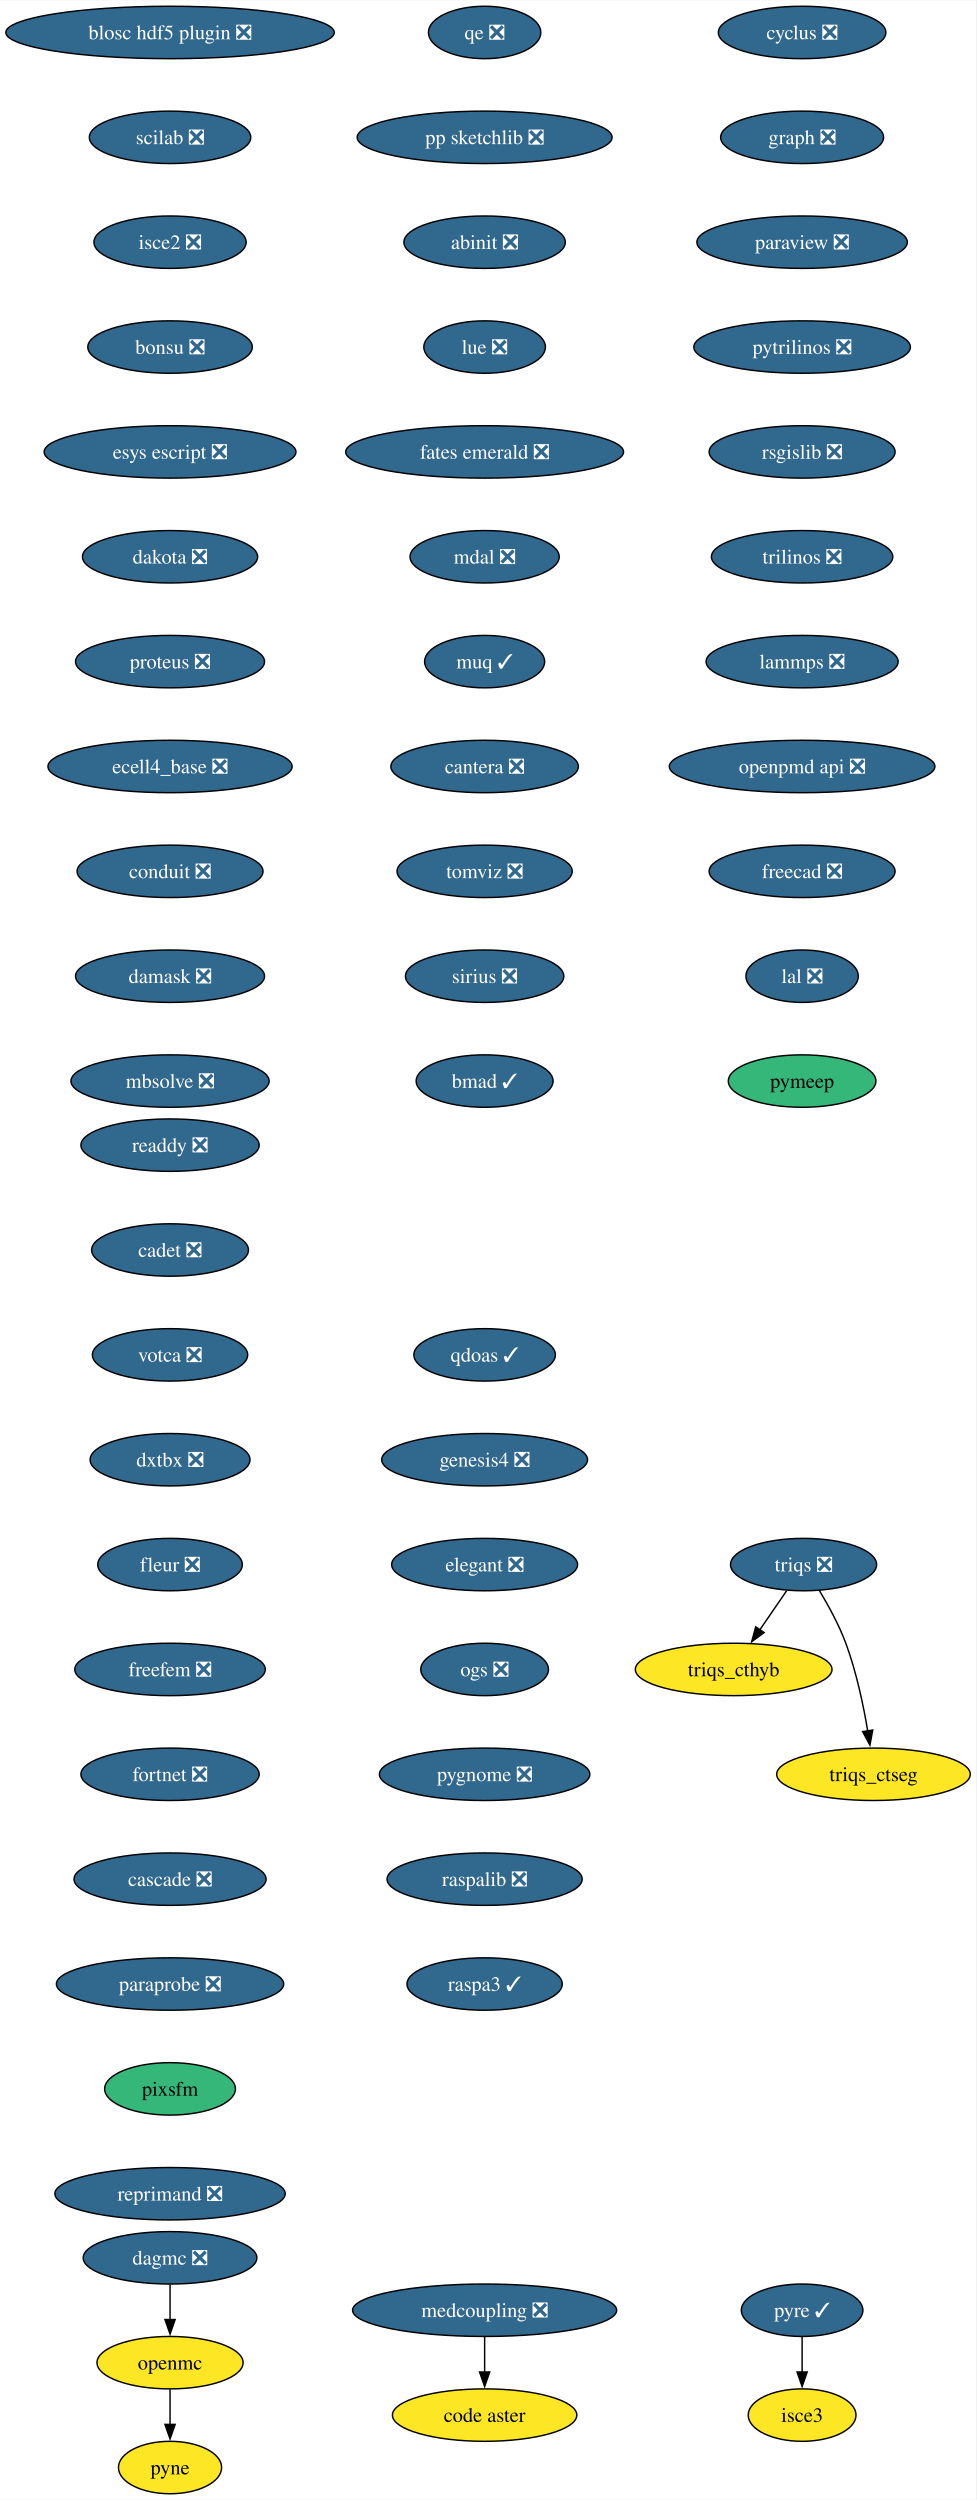
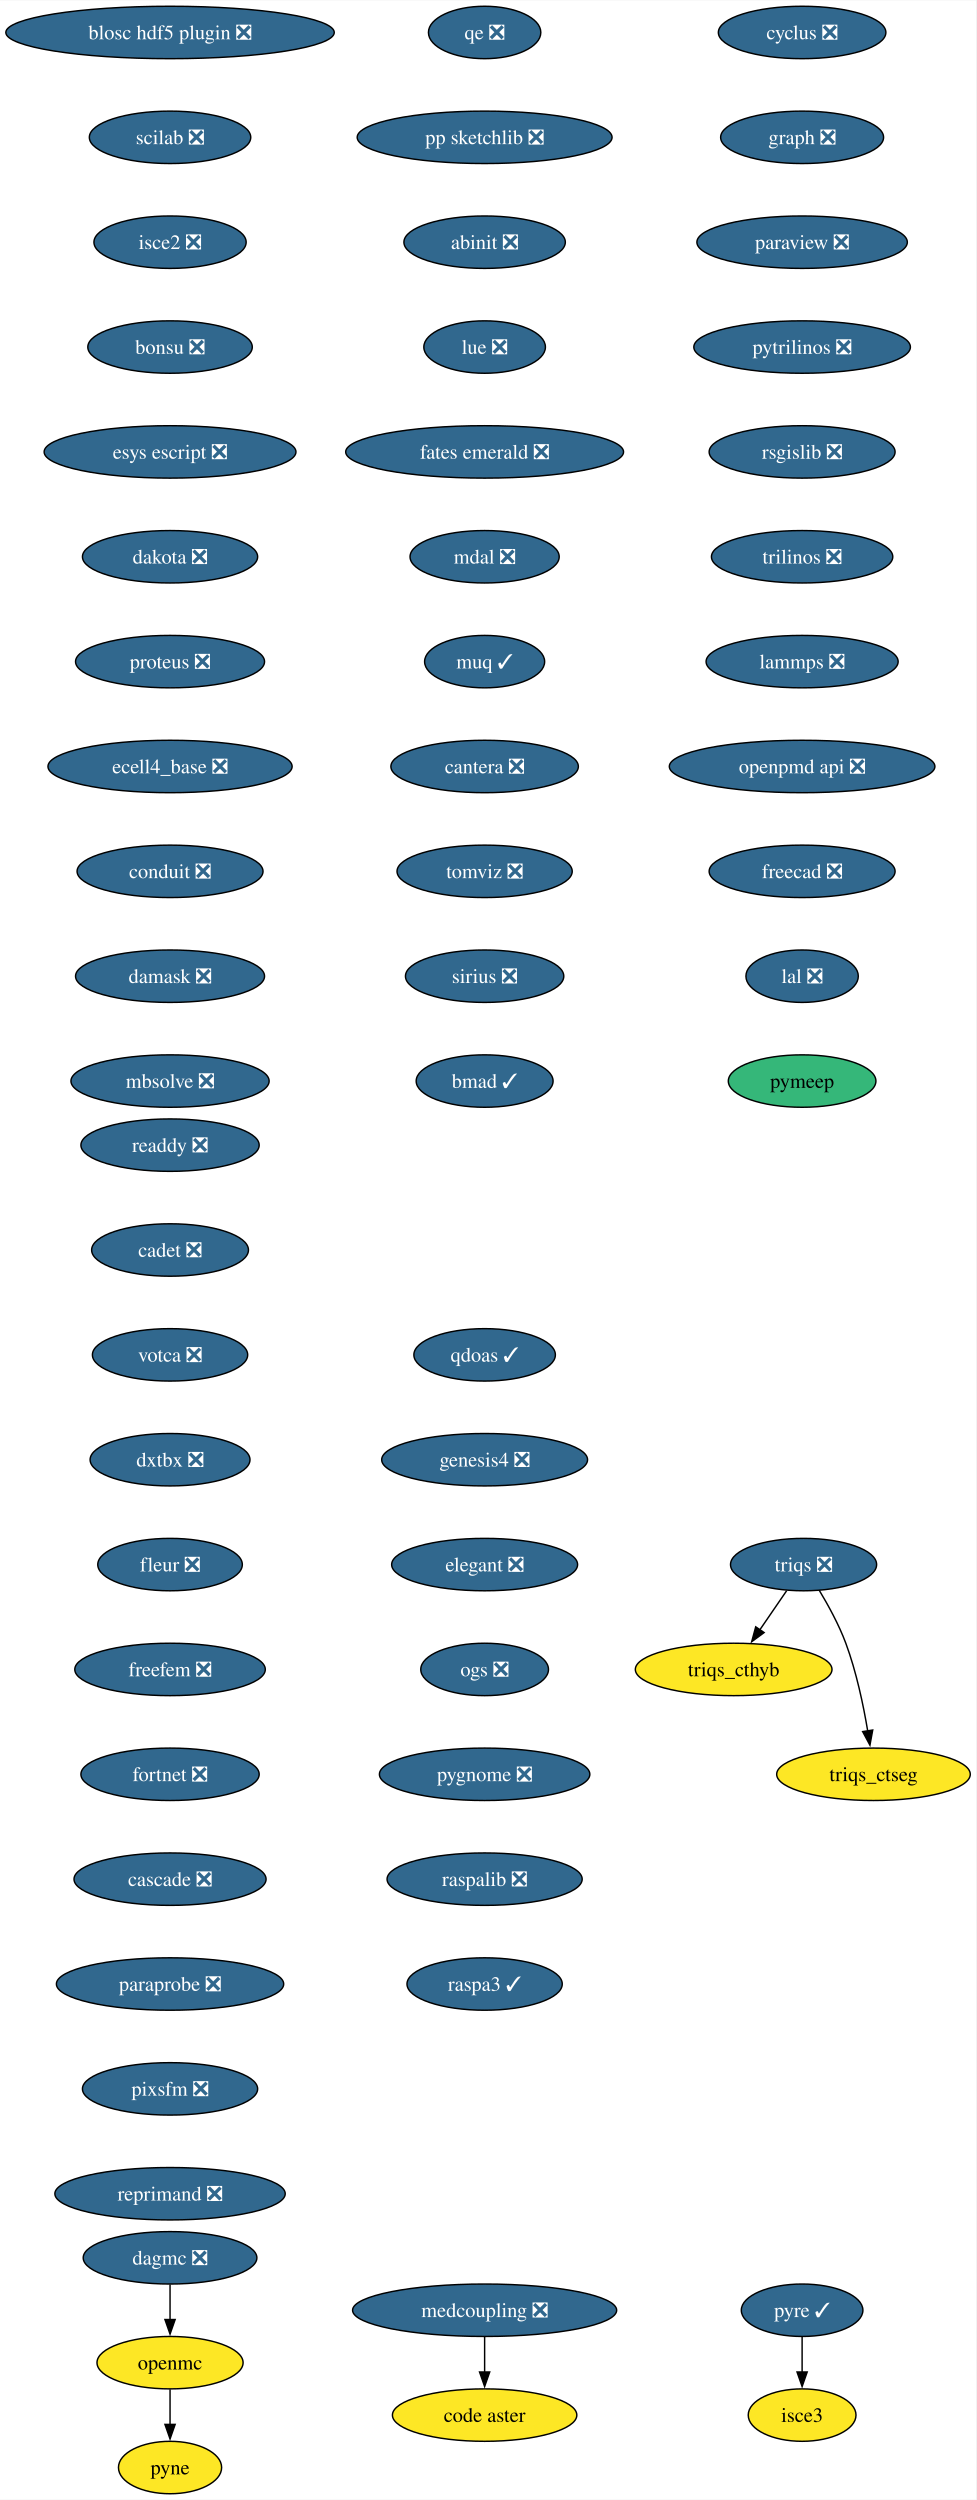
<svg xmlns="http://www.w3.org/2000/svg" xmlns:xlink="http://www.w3.org/1999/xlink" width="670pt" height="1716pt" viewBox="0.00 0.00 670.23 1716.00">
  <g id="graph0" class="graph" transform="scale(1 1) rotate(0) translate(4 1712)">
    <polygon fill="white" stroke="none" points="-4,4 -4,-1712 666.23,-1712 666.23,4 -4,4" />
    <g id="node1" class="node">
      <g id="a_node1">
        <a xlink:href="https://github.com/conda-forge/cyclus-feedstock/pull/107" xlink:title="cyclus ❎">
          <ellipse fill="#31688e" stroke="black" cx="546.76" cy="-1690" rx="57.52" ry="18" />
          <text text-anchor="middle" x="546.76" y="-1685.33" font-family="Times,serif" font-size="14.00" fill="white">cyclus ❎</text>
        </a>
      </g>
    </g>
    <g id="node2" class="node">
      <g id="a_node2">
        <a xlink:href="https://github.com/conda-forge/graph-feedstock/pull/13" xlink:title="graph ❎">
          <ellipse fill="#31688e" stroke="black" cx="546.76" cy="-1618" rx="55.94" ry="18" />
          <text text-anchor="middle" x="546.76" y="-1613.33" font-family="Times,serif" font-size="14.00" fill="white">graph ❎</text>
        </a>
      </g>
    </g>
    <g id="node3" class="node">
      <g id="a_node3">
        <a xlink:href="https://github.com/conda-forge/paraview-feedstock/pull/283" xlink:title="paraview ❎">
          <ellipse fill="#31688e" stroke="black" cx="546.76" cy="-1546" rx="72.25" ry="18" />
          <text text-anchor="middle" x="546.76" y="-1541.33" font-family="Times,serif" font-size="14.00" fill="white">paraview ❎</text>
        </a>
      </g>
    </g>
    <g id="node6" class="node">
      <g id="a_node6">
        <a xlink:href="https://github.com/conda-forge/pytrilinos-feedstock/pull/60" xlink:title="pytrilinos ❎">
          <ellipse fill="#31688e" stroke="black" cx="546.76" cy="-1474" rx="74.36" ry="18" />
          <text text-anchor="middle" x="546.76" y="-1469.33" font-family="Times,serif" font-size="14.00" fill="white">pytrilinos ❎</text>
        </a>
      </g>
    </g>
    <g id="node4" class="node">
      <g id="a_node4">
        <a xlink:href="https://github.com/conda-forge/openmc-feedstock" xlink:title="openmc">
          <ellipse fill="#fde725" stroke="black" cx="112.76" cy="-90" rx="50.16" ry="18" />
          <text text-anchor="middle" x="112.76" y="-85.33" font-family="Times,serif" font-size="14.00">openmc</text>
        </a>
      </g>
    </g>
    <g id="node5" class="node">
      <g id="a_node5">
        <a xlink:href="https://github.com/conda-forge/pyne-feedstock" xlink:title="pyne">
          <ellipse fill="#fde725" stroke="black" cx="112.76" cy="-18" rx="35.42" ry="18" />
          <text text-anchor="middle" x="112.76" y="-13.32" font-family="Times,serif" font-size="14.00">pyne</text>
        </a>
      </g>
    </g>
    <g id="edge3" class="edge">
      <path fill="none" stroke="black" d="M112.76,-71.7C112.76,-64.41 112.76,-55.73 112.76,-47.54" />
      <polygon fill="black" stroke="black" points="116.26,-47.62 112.76,-37.62 109.26,-47.62 116.26,-47.62" />
    </g>
    <g id="node7" class="node">
      <g id="a_node7">
        <a xlink:href="https://github.com/conda-forge/rsgislib-feedstock/pull/97" xlink:title="rsgislib ❎">
          <ellipse fill="#31688e" stroke="black" cx="546.76" cy="-1402" rx="63.84" ry="18" />
          <text text-anchor="middle" x="546.76" y="-1397.33" font-family="Times,serif" font-size="14.00" fill="white">rsgislib ❎</text>
        </a>
      </g>
    </g>
    <g id="node8" class="node">
      <g id="a_node8">
        <a xlink:href="https://github.com/conda-forge/trilinos-feedstock/pull/53" xlink:title="trilinos ❎">
          <ellipse fill="#31688e" stroke="black" cx="546.76" cy="-1330" rx="62.26" ry="18" />
          <text text-anchor="middle" x="546.76" y="-1325.33" font-family="Times,serif" font-size="14.00" fill="white">trilinos ❎</text>
        </a>
      </g>
    </g>
    <g id="node9" class="node">
      <g id="a_node9">
        <a xlink:href="https://github.com/conda-forge/lammps-feedstock/pull/215" xlink:title="lammps ❎">
          <ellipse fill="#31688e" stroke="black" cx="546.76" cy="-1258" rx="65.94" ry="18" />
          <text text-anchor="middle" x="546.76" y="-1253.33" font-family="Times,serif" font-size="14.00" fill="white">lammps ❎</text>
        </a>
      </g>
    </g>
    <g id="node10" class="node">
      <g id="a_node10">
        <a xlink:href="https://github.com/conda-forge/openpmd-api-feedstock/pull/122" xlink:title="openpmd api ❎">
          <ellipse fill="#31688e" stroke="black" cx="546.76" cy="-1186" rx="91.19" ry="18" />
          <text text-anchor="middle" x="546.76" y="-1181.33" font-family="Times,serif" font-size="14.00" fill="white">openpmd api ❎</text>
        </a>
      </g>
    </g>
    <g id="node11" class="node">
      <g id="a_node11">
        <a xlink:href="https://github.com/conda-forge/freecad-feedstock/pull/144" xlink:title="freecad ❎">
          <ellipse fill="#31688e" stroke="black" cx="546.76" cy="-1114" rx="63.84" ry="18" />
          <text text-anchor="middle" x="546.76" y="-1109.33" font-family="Times,serif" font-size="14.00" fill="white">freecad ❎</text>
        </a>
      </g>
    </g>
    <g id="node12" class="node">
      <g id="a_node12">
        <a xlink:href="https://github.com/conda-forge/lal-feedstock/pull/108" xlink:title="lal ❎">
          <ellipse fill="#31688e" stroke="black" cx="546.76" cy="-1042" rx="38.58" ry="18" />
          <text text-anchor="middle" x="546.76" y="-1037.33" font-family="Times,serif" font-size="14.00" fill="white">lal ❎</text>
        </a>
      </g>
    </g>
    <g id="node13" class="node">
      <g id="a_node13">
        <a xlink:href="https://github.com/conda-forge/pymeep-feedstock" xlink:title="pymeep">
          <ellipse fill="#35b779" stroke="black" cx="546.76" cy="-970" rx="50.68" ry="18" />
          <text text-anchor="middle" x="546.76" y="-965.33" font-family="Times,serif" font-size="14.00">pymeep</text>
        </a>
      </g>
    </g>
    <g id="node14" class="node">
      <g id="a_node14">
        <a xlink:href="https://github.com/conda-forge/blosc-hdf5-plugin-feedstock/pull/13" xlink:title="blosc hdf5 plugin ❎">
          <ellipse fill="#31688e" stroke="black" cx="112.76" cy="-1690" rx="112.76" ry="18" />
          <text text-anchor="middle" x="112.76" y="-1685.33" font-family="Times,serif" font-size="14.00" fill="white">blosc hdf5 plugin ❎</text>
        </a>
      </g>
    </g>
    <g id="node15" class="node">
      <g id="a_node15">
        <a xlink:href="https://github.com/conda-forge/scilab-feedstock/pull/57" xlink:title="scilab ❎">
          <ellipse fill="#31688e" stroke="black" cx="112.76" cy="-1618" rx="55.42" ry="18" />
          <text text-anchor="middle" x="112.76" y="-1613.33" font-family="Times,serif" font-size="14.00" fill="white">scilab ❎</text>
        </a>
      </g>
    </g>
    <g id="node16" class="node">
      <g id="a_node16">
        <a xlink:href="https://github.com/conda-forge/isce2-feedstock/pull/72" xlink:title="isce2 ❎">
          <ellipse fill="#31688e" stroke="black" cx="112.76" cy="-1546" rx="52.26" ry="18" />
          <text text-anchor="middle" x="112.76" y="-1541.33" font-family="Times,serif" font-size="14.00" fill="white">isce2 ❎</text>
        </a>
      </g>
    </g>
    <g id="node17" class="node">
      <g id="a_node17">
        <a xlink:href="https://github.com/conda-forge/bonsu-feedstock/pull/81" xlink:title="bonsu ❎">
          <ellipse fill="#31688e" stroke="black" cx="112.76" cy="-1474" rx="56.47" ry="18" />
          <text text-anchor="middle" x="112.76" y="-1469.33" font-family="Times,serif" font-size="14.00" fill="white">bonsu ❎</text>
        </a>
      </g>
    </g>
    <g id="node18" class="node">
      <g id="a_node18">
        <a xlink:href="https://github.com/conda-forge/esys-escript-feedstock/pull/80" xlink:title="esys escript ❎">
          <ellipse fill="#31688e" stroke="black" cx="112.76" cy="-1402" rx="86.46" ry="18" />
          <text text-anchor="middle" x="112.76" y="-1397.33" font-family="Times,serif" font-size="14.00" fill="white">esys escript ❎</text>
        </a>
      </g>
    </g>
    <g id="node19" class="node">
      <g id="a_node19">
        <a xlink:href="https://github.com/conda-forge/dakota-feedstock/pull/56" xlink:title="dakota ❎">
          <ellipse fill="#31688e" stroke="black" cx="112.76" cy="-1330" rx="60.15" ry="18" />
          <text text-anchor="middle" x="112.76" y="-1325.33" font-family="Times,serif" font-size="14.00" fill="white">dakota ❎</text>
        </a>
      </g>
    </g>
    <g id="node20" class="node">
      <g id="a_node20">
        <a xlink:href="https://github.com/conda-forge/proteus-feedstock/pull/75" xlink:title="proteus ❎">
          <ellipse fill="#31688e" stroke="black" cx="112.76" cy="-1258" rx="64.89" ry="18" />
          <text text-anchor="middle" x="112.76" y="-1253.33" font-family="Times,serif" font-size="14.00" fill="white">proteus ❎</text>
        </a>
      </g>
    </g>
    <g id="node24" class="node">
      <g id="a_node24">
        <a xlink:href="https://github.com/conda-forge/ecell4_base-feedstock/pull/34" xlink:title="ecell4_base ❎">
          <ellipse fill="#31688e" stroke="black" cx="112.76" cy="-1186" rx="83.83" ry="18" />
          <text text-anchor="middle" x="112.76" y="-1181.33" font-family="Times,serif" font-size="14.00" fill="white">ecell4_base ❎</text>
        </a>
      </g>
    </g>
    <g id="node21" class="node">
      <g id="a_node21">
        <a xlink:href="https://github.com/conda-forge/triqs-feedstock/pull/74" xlink:title="triqs ❎">
          <ellipse fill="#31688e" stroke="black" cx="547.76" cy="-638" rx="50.16" ry="18" />
          <text text-anchor="middle" x="547.76" y="-633.33" font-family="Times,serif" font-size="14.00" fill="white">triqs ❎</text>
        </a>
      </g>
    </g>
    <g id="node22" class="node">
      <g id="a_node22">
        <a xlink:href="https://github.com/conda-forge/triqs_cthyb-feedstock" xlink:title="triqs_cthyb">
          <ellipse fill="#fde725" stroke="black" cx="499.76" cy="-566" rx="67.52" ry="18" />
          <text text-anchor="middle" x="499.76" y="-561.33" font-family="Times,serif" font-size="14.00">triqs_cthyb</text>
        </a>
      </g>
    </g>
    <g id="edge18" class="edge">
      <path fill="none" stroke="black" d="M536.14,-620.05C530.6,-611.97 523.85,-602.12 517.67,-593.11" />
      <polygon fill="black" stroke="black" points="520.67,-591.31 512.13,-585.04 514.9,-595.26 520.67,-591.31" />
    </g>
    <g id="node23" class="node">
      <g id="a_node23">
        <a xlink:href="https://github.com/conda-forge/triqs_ctseg-feedstock" xlink:title="triqs_ctseg">
          <ellipse fill="#fde725" stroke="black" cx="595.76" cy="-494" rx="66.47" ry="18" />
          <text text-anchor="middle" x="595.76" y="-489.32" font-family="Times,serif" font-size="14.00">triqs_ctseg</text>
        </a>
      </g>
    </g>
    <g id="edge19" class="edge">
      <path fill="none" stroke="black" d="M558.47,-620.41C564.61,-610.25 572.02,-596.78 576.76,-584 584,-564.5 588.82,-541.53 591.79,-523.8" />
      <polygon fill="black" stroke="black" points="595.24,-524.4 593.33,-513.98 588.33,-523.32 595.24,-524.4" />
    </g>
    <g id="node25" class="node">
      <g id="a_node25">
        <a xlink:href="https://github.com/conda-forge/conduit-feedstock/pull/52" xlink:title="conduit ❎">
          <ellipse fill="#31688e" stroke="black" cx="112.76" cy="-1114" rx="63.84" ry="18" />
          <text text-anchor="middle" x="112.76" y="-1109.33" font-family="Times,serif" font-size="14.00" fill="white">conduit ❎</text>
        </a>
      </g>
    </g>
    <g id="node26" class="node">
      <g id="a_node26">
        <a xlink:href="https://github.com/conda-forge/damask-feedstock/pull/176" xlink:title="damask ❎">
          <ellipse fill="#31688e" stroke="black" cx="112.76" cy="-1042" rx="64.89" ry="18" />
          <text text-anchor="middle" x="112.76" y="-1037.33" font-family="Times,serif" font-size="14.00" fill="white">damask ❎</text>
        </a>
      </g>
    </g>
    <g id="node28" class="node">
      <g id="a_node28">
        <a xlink:href="https://github.com/conda-forge/mbsolve-feedstock/pull/21" xlink:title="mbsolve ❎">
          <ellipse fill="#31688e" stroke="black" cx="112.76" cy="-970" rx="68.04" ry="18" />
          <text text-anchor="middle" x="112.76" y="-965.33" font-family="Times,serif" font-size="14.00" fill="white">mbsolve ❎</text>
        </a>
      </g>
    </g>
    <g id="node27" class="node">
      <g id="a_node27">
        <a xlink:href="https://github.com/conda-forge/dagmc-feedstock/pull/36" xlink:title="dagmc ❎">
          <ellipse fill="#31688e" stroke="black" cx="112.76" cy="-162" rx="59.63" ry="18" />
          <text text-anchor="middle" x="112.76" y="-157.32" font-family="Times,serif" font-size="14.00" fill="white">dagmc ❎</text>
        </a>
      </g>
    </g>
    <g id="edge23" class="edge">
      <path fill="none" stroke="black" d="M112.76,-143.7C112.76,-136.41 112.76,-127.73 112.76,-119.54" />
      <polygon fill="black" stroke="black" points="116.26,-119.62 112.76,-109.62 109.26,-119.62 116.26,-119.62" />
    </g>
    <g id="node29" class="node">
      <g id="a_node29">
        <a xlink:href="https://github.com/conda-forge/qe-feedstock/pull/62" xlink:title="qe ❎">
          <ellipse fill="#31688e" stroke="black" cx="328.76" cy="-1690" rx="38.58" ry="18" />
          <text text-anchor="middle" x="328.76" y="-1685.33" font-family="Times,serif" font-size="14.00" fill="white">qe ❎</text>
        </a>
      </g>
    </g>
    <g id="node30" class="node">
      <g id="a_node30">
        <a xlink:href="https://github.com/conda-forge/pp-sketchlib-feedstock/pull/63" xlink:title="pp sketchlib ❎">
          <ellipse fill="#31688e" stroke="black" cx="328.76" cy="-1618" rx="87.51" ry="18" />
          <text text-anchor="middle" x="328.76" y="-1613.33" font-family="Times,serif" font-size="14.00" fill="white">pp sketchlib ❎</text>
        </a>
      </g>
    </g>
    <g id="node31" class="node">
      <g id="a_node31">
        <a xlink:href="https://github.com/conda-forge/abinit-feedstock/pull/70" xlink:title="abinit ❎">
          <ellipse fill="#31688e" stroke="black" cx="328.76" cy="-1546" rx="55.42" ry="18" />
          <text text-anchor="middle" x="328.76" y="-1541.33" font-family="Times,serif" font-size="14.00" fill="white">abinit ❎</text>
        </a>
      </g>
    </g>
    <g id="node32" class="node">
      <g id="a_node32">
        <a xlink:href="https://github.com/conda-forge/lue-feedstock/pull/66" xlink:title="lue ❎">
          <ellipse fill="#31688e" stroke="black" cx="328.76" cy="-1474" rx="41.74" ry="18" />
          <text text-anchor="middle" x="328.76" y="-1469.33" font-family="Times,serif" font-size="14.00" fill="white">lue ❎</text>
        </a>
      </g>
    </g>
    <g id="node35" class="node">
      <g id="a_node35">
        <a xlink:href="https://github.com/conda-forge/fates-emerald-feedstock/pull/22" xlink:title="fates emerald ❎">
          <ellipse fill="#31688e" stroke="black" cx="328.76" cy="-1402" rx="95.4" ry="18" />
          <text text-anchor="middle" x="328.76" y="-1397.33" font-family="Times,serif" font-size="14.00" fill="white">fates emerald ❎</text>
        </a>
      </g>
    </g>
    <g id="node33" class="node">
      <g id="a_node33">
        <a xlink:href="https://github.com/conda-forge/pyre-feedstock/pull/47" xlink:title="pyre ✓">
          <ellipse fill="#31688e" stroke="black" cx="546.76" cy="-126" rx="41.74" ry="18" />
          <text text-anchor="middle" x="546.76" y="-121.33" font-family="Times,serif" font-size="14.00" fill="white">pyre ✓</text>
        </a>
      </g>
    </g>
    <g id="node34" class="node">
      <g id="a_node34">
        <a xlink:href="https://github.com/conda-forge/isce3-feedstock" xlink:title="isce3">
          <ellipse fill="#fde725" stroke="black" cx="546.76" cy="-54" rx="37" ry="18" />
          <text text-anchor="middle" x="546.76" y="-49.33" font-family="Times,serif" font-size="14.00">isce3</text>
        </a>
      </g>
    </g>
    <g id="edge28" class="edge">
      <path fill="none" stroke="black" d="M546.76,-107.7C546.76,-100.41 546.76,-91.73 546.76,-83.54" />
      <polygon fill="black" stroke="black" points="550.26,-83.62 546.76,-73.62 543.26,-83.62 550.26,-83.62" />
    </g>
    <g id="node36" class="node">
      <g id="a_node36">
        <a xlink:href="https://github.com/conda-forge/mdal-feedstock/pull/56" xlink:title="mdal ❎">
          <ellipse fill="#31688e" stroke="black" cx="328.76" cy="-1330" rx="51.21" ry="18" />
          <text text-anchor="middle" x="328.76" y="-1325.33" font-family="Times,serif" font-size="14.00" fill="white">mdal ❎</text>
        </a>
      </g>
    </g>
    <g id="node37" class="node">
      <g id="a_node37">
        <a xlink:href="https://github.com/conda-forge/muq-feedstock/pull/56" xlink:title="muq ✓">
          <ellipse fill="#31688e" stroke="black" cx="328.76" cy="-1258" rx="41.21" ry="18" />
          <text text-anchor="middle" x="328.76" y="-1253.33" font-family="Times,serif" font-size="14.00" fill="white">muq ✓</text>
        </a>
      </g>
    </g>
    <g id="node38" class="node">
      <g id="a_node38">
        <a xlink:href="https://github.com/conda-forge/cantera-feedstock/pull/58" xlink:title="cantera ❎">
          <ellipse fill="#31688e" stroke="black" cx="328.76" cy="-1186" rx="64.36" ry="18" />
          <text text-anchor="middle" x="328.76" y="-1181.33" font-family="Times,serif" font-size="14.00" fill="white">cantera ❎</text>
        </a>
      </g>
    </g>
    <g id="node39" class="node">
      <g id="a_node39">
        <a xlink:href="https://github.com/conda-forge/tomviz-feedstock/pull/74" xlink:title="tomviz ❎">
          <ellipse fill="#31688e" stroke="black" cx="328.76" cy="-1114" rx="60.15" ry="18" />
          <text text-anchor="middle" x="328.76" y="-1109.33" font-family="Times,serif" font-size="14.00" fill="white">tomviz ❎</text>
        </a>
      </g>
    </g>
    <g id="node40" class="node">
      <g id="a_node40">
        <a xlink:href="https://github.com/conda-forge/sirius-feedstock/pull/36" xlink:title="sirius ❎">
          <ellipse fill="#31688e" stroke="black" cx="328.76" cy="-1042" rx="54.36" ry="18" />
          <text text-anchor="middle" x="328.76" y="-1037.33" font-family="Times,serif" font-size="14.00" fill="white">sirius ❎</text>
        </a>
      </g>
    </g>
    <g id="node41" class="node">
      <g id="a_node41">
        <a xlink:href="https://github.com/conda-forge/bmad-feedstock/pull/543" xlink:title="bmad ✓">
          <ellipse fill="#31688e" stroke="black" cx="328.76" cy="-970" rx="47" ry="18" />
          <text text-anchor="middle" x="328.76" y="-965.33" font-family="Times,serif" font-size="14.00" fill="white">bmad ✓</text>
        </a>
      </g>
    </g>
    <g id="node42" class="node">
      <g id="a_node42">
        <a xlink:href="https://github.com/conda-forge/readdy-feedstock/pull/17" xlink:title="readdy ❎">
          <ellipse fill="#31688e" stroke="black" cx="112.76" cy="-926" rx="61.2" ry="18" />
          <text text-anchor="middle" x="112.76" y="-921.33" font-family="Times,serif" font-size="14.00" fill="white">readdy ❎</text>
        </a>
      </g>
    </g>
    <g id="node43" class="node">
      <g id="a_node43">
        <a xlink:href="https://github.com/conda-forge/cadet-feedstock/pull/26" xlink:title="cadet ❎">
          <ellipse fill="#31688e" stroke="black" cx="112.76" cy="-854" rx="53.84" ry="18" />
          <text text-anchor="middle" x="112.76" y="-849.33" font-family="Times,serif" font-size="14.00" fill="white">cadet ❎</text>
        </a>
      </g>
    </g>
    <g id="node44" class="node">
      <g id="a_node44">
        <a xlink:href="https://github.com/conda-forge/votca-feedstock/pull/27" xlink:title="votca ❎">
          <ellipse fill="#31688e" stroke="black" cx="112.76" cy="-782" rx="53.31" ry="18" />
          <text text-anchor="middle" x="112.76" y="-777.33" font-family="Times,serif" font-size="14.00" fill="white">votca ❎</text>
        </a>
      </g>
    </g>
    <g id="node45" class="node">
      <g id="a_node45">
        <a xlink:href="https://github.com/conda-forge/dxtbx-feedstock/pull/81" xlink:title="dxtbx ❎">
          <ellipse fill="#31688e" stroke="black" cx="112.76" cy="-710" rx="54.89" ry="18" />
          <text text-anchor="middle" x="112.76" y="-705.33" font-family="Times,serif" font-size="14.00" fill="white">dxtbx ❎</text>
        </a>
      </g>
    </g>
    <g id="node46" class="node">
      <g id="a_node46">
        <a xlink:href="https://github.com/conda-forge/fleur-feedstock/pull/23" xlink:title="fleur ❎">
          <ellipse fill="#31688e" stroke="black" cx="112.76" cy="-638" rx="49.63" ry="18" />
          <text text-anchor="middle" x="112.76" y="-633.33" font-family="Times,serif" font-size="14.00" fill="white">fleur ❎</text>
        </a>
      </g>
    </g>
    <g id="node47" class="node">
      <g id="a_node47">
        <a xlink:href="https://github.com/conda-forge/freefem-feedstock/pull/44" xlink:title="freefem ❎">
          <ellipse fill="#31688e" stroke="black" cx="112.76" cy="-566" rx="65.41" ry="18" />
          <text text-anchor="middle" x="112.76" y="-561.33" font-family="Times,serif" font-size="14.00" fill="white">freefem ❎</text>
        </a>
      </g>
    </g>
    <g id="node48" class="node">
      <g id="a_node48">
        <a xlink:href="https://github.com/conda-forge/fortnet-feedstock/pull/13" xlink:title="fortnet ❎">
          <ellipse fill="#31688e" stroke="black" cx="112.76" cy="-494" rx="61.2" ry="18" />
          <text text-anchor="middle" x="112.76" y="-489.32" font-family="Times,serif" font-size="14.00" fill="white">fortnet ❎</text>
        </a>
      </g>
    </g>
    <g id="node49" class="node">
      <g id="a_node49">
        <a xlink:href="https://github.com/conda-forge/cascade-feedstock/pull/32" xlink:title="cascade ❎">
          <ellipse fill="#31688e" stroke="black" cx="112.76" cy="-422" rx="65.94" ry="18" />
          <text text-anchor="middle" x="112.76" y="-417.32" font-family="Times,serif" font-size="14.00" fill="white">cascade ❎</text>
        </a>
      </g>
    </g>
    <g id="node50" class="node">
      <g id="a_node50">
        <a xlink:href="https://github.com/conda-forge/paraprobe-feedstock/pull/21" xlink:title="paraprobe ❎">
          <ellipse fill="#31688e" stroke="black" cx="112.76" cy="-350" rx="78.04" ry="18" />
          <text text-anchor="middle" x="112.76" y="-345.32" font-family="Times,serif" font-size="14.00" fill="white">paraprobe ❎</text>
        </a>
      </g>
    </g>
    <g id="node51" class="node">
      <g id="a_node51">
-         <a xlink:href="https://github.com/conda-forge/pixsfm-feedstock" xlink:title="pixsfm">
-           <ellipse fill="#35b779" stroke="black" cx="112.76" cy="-278" rx="44.9" ry="18" />
-           <text text-anchor="middle" x="112.76" y="-273.32" font-family="Times,serif" font-size="14.00">pixsfm</text>
+         <a xlink:href="https://github.com/conda-forge/pixsfm-feedstock/pull/36" xlink:title="pixsfm ❎">
+           <ellipse fill="#31688e" stroke="black" cx="112.76" cy="-278" rx="60.15" ry="18" />
+           <text text-anchor="middle" x="112.76" y="-273.32" font-family="Times,serif" font-size="14.00" fill="white">pixsfm ❎</text>
        </a>
      </g>
    </g>
    <g id="node53" class="node">
      <g id="a_node53">
        <a xlink:href="https://github.com/conda-forge/reprimand-feedstock/pull/9" xlink:title="reprimand ❎">
          <ellipse fill="#31688e" stroke="black" cx="112.76" cy="-206" rx="79.09" ry="18" />
          <text text-anchor="middle" x="112.76" y="-201.32" font-family="Times,serif" font-size="14.00" fill="white">reprimand ❎</text>
        </a>
      </g>
    </g>
    <g id="node52" class="node">
      <g id="a_node52">
        <a xlink:href="https://github.com/conda-forge/code-aster-feedstock" xlink:title="code aster">
          <ellipse fill="#fde725" stroke="black" cx="328.76" cy="-54" rx="63.31" ry="18" />
          <text text-anchor="middle" x="328.76" y="-49.33" font-family="Times,serif" font-size="14.00">code aster</text>
        </a>
      </g>
    </g>
    <g id="node54" class="node">
      <g id="a_node54">
        <a xlink:href="https://github.com/conda-forge/qdoas-feedstock/pull/22" xlink:title="qdoas ✓">
          <ellipse fill="#31688e" stroke="black" cx="328.76" cy="-782" rx="48.58" ry="18" />
          <text text-anchor="middle" x="328.76" y="-777.33" font-family="Times,serif" font-size="14.00" fill="white">qdoas ✓</text>
        </a>
      </g>
    </g>
    <g id="node55" class="node">
      <g id="a_node55">
        <a xlink:href="https://github.com/conda-forge/genesis4-feedstock/pull/20" xlink:title="genesis4 ❎">
          <ellipse fill="#31688e" stroke="black" cx="328.76" cy="-710" rx="70.68" ry="18" />
          <text text-anchor="middle" x="328.76" y="-705.33" font-family="Times,serif" font-size="14.00" fill="white">genesis4 ❎</text>
        </a>
      </g>
    </g>
    <g id="node56" class="node">
      <g id="a_node56">
        <a xlink:href="https://github.com/conda-forge/elegant-feedstock/pull/19" xlink:title="elegant ❎">
          <ellipse fill="#31688e" stroke="black" cx="328.76" cy="-638" rx="63.84" ry="18" />
          <text text-anchor="middle" x="328.76" y="-633.33" font-family="Times,serif" font-size="14.00" fill="white">elegant ❎</text>
        </a>
      </g>
    </g>
    <g id="node58" class="node">
      <g id="a_node58">
        <a xlink:href="https://github.com/conda-forge/ogs-feedstock/pull/16" xlink:title="ogs ❎">
          <ellipse fill="#31688e" stroke="black" cx="328.76" cy="-566" rx="43.84" ry="18" />
          <text text-anchor="middle" x="328.76" y="-561.33" font-family="Times,serif" font-size="14.00" fill="white">ogs ❎</text>
        </a>
      </g>
    </g>
    <g id="node57" class="node">
      <g id="a_node57">
        <a xlink:href="https://github.com/conda-forge/medcoupling-feedstock/pull/15" xlink:title="medcoupling ❎">
          <ellipse fill="#31688e" stroke="black" cx="328.76" cy="-126" rx="90.67" ry="18" />
          <text text-anchor="middle" x="328.76" y="-121.33" font-family="Times,serif" font-size="14.00" fill="white">medcoupling ❎</text>
        </a>
      </g>
    </g>
    <g id="edge48" class="edge">
      <path fill="none" stroke="black" d="M328.76,-107.7C328.76,-100.41 328.76,-91.73 328.76,-83.54" />
      <polygon fill="black" stroke="black" points="332.26,-83.62 328.76,-73.62 325.26,-83.62 332.26,-83.62" />
    </g>
    <g id="node59" class="node">
      <g id="a_node59">
        <a xlink:href="https://github.com/conda-forge/pygnome-feedstock/pull/4" xlink:title="pygnome ❎">
          <ellipse fill="#31688e" stroke="black" cx="328.76" cy="-494" rx="72.25" ry="18" />
          <text text-anchor="middle" x="328.76" y="-489.32" font-family="Times,serif" font-size="14.00" fill="white">pygnome ❎</text>
        </a>
      </g>
    </g>
    <g id="node60" class="node">
      <g id="a_node60">
        <a xlink:href="https://github.com/conda-forge/raspalib-feedstock/pull/12" xlink:title="raspalib ❎">
          <ellipse fill="#31688e" stroke="black" cx="328.76" cy="-422" rx="66.99" ry="18" />
          <text text-anchor="middle" x="328.76" y="-417.32" font-family="Times,serif" font-size="14.00" fill="white">raspalib ❎</text>
        </a>
      </g>
    </g>
    <g id="node61" class="node">
      <g id="a_node61">
        <a xlink:href="https://github.com/conda-forge/raspa3-feedstock/pull/15" xlink:title="raspa3 ✓">
          <ellipse fill="#31688e" stroke="black" cx="328.76" cy="-350" rx="53.31" ry="18" />
          <text text-anchor="middle" x="328.76" y="-345.32" font-family="Times,serif" font-size="14.00" fill="white">raspa3 ✓</text>
        </a>
      </g>
    </g>
  </g>
</svg>
